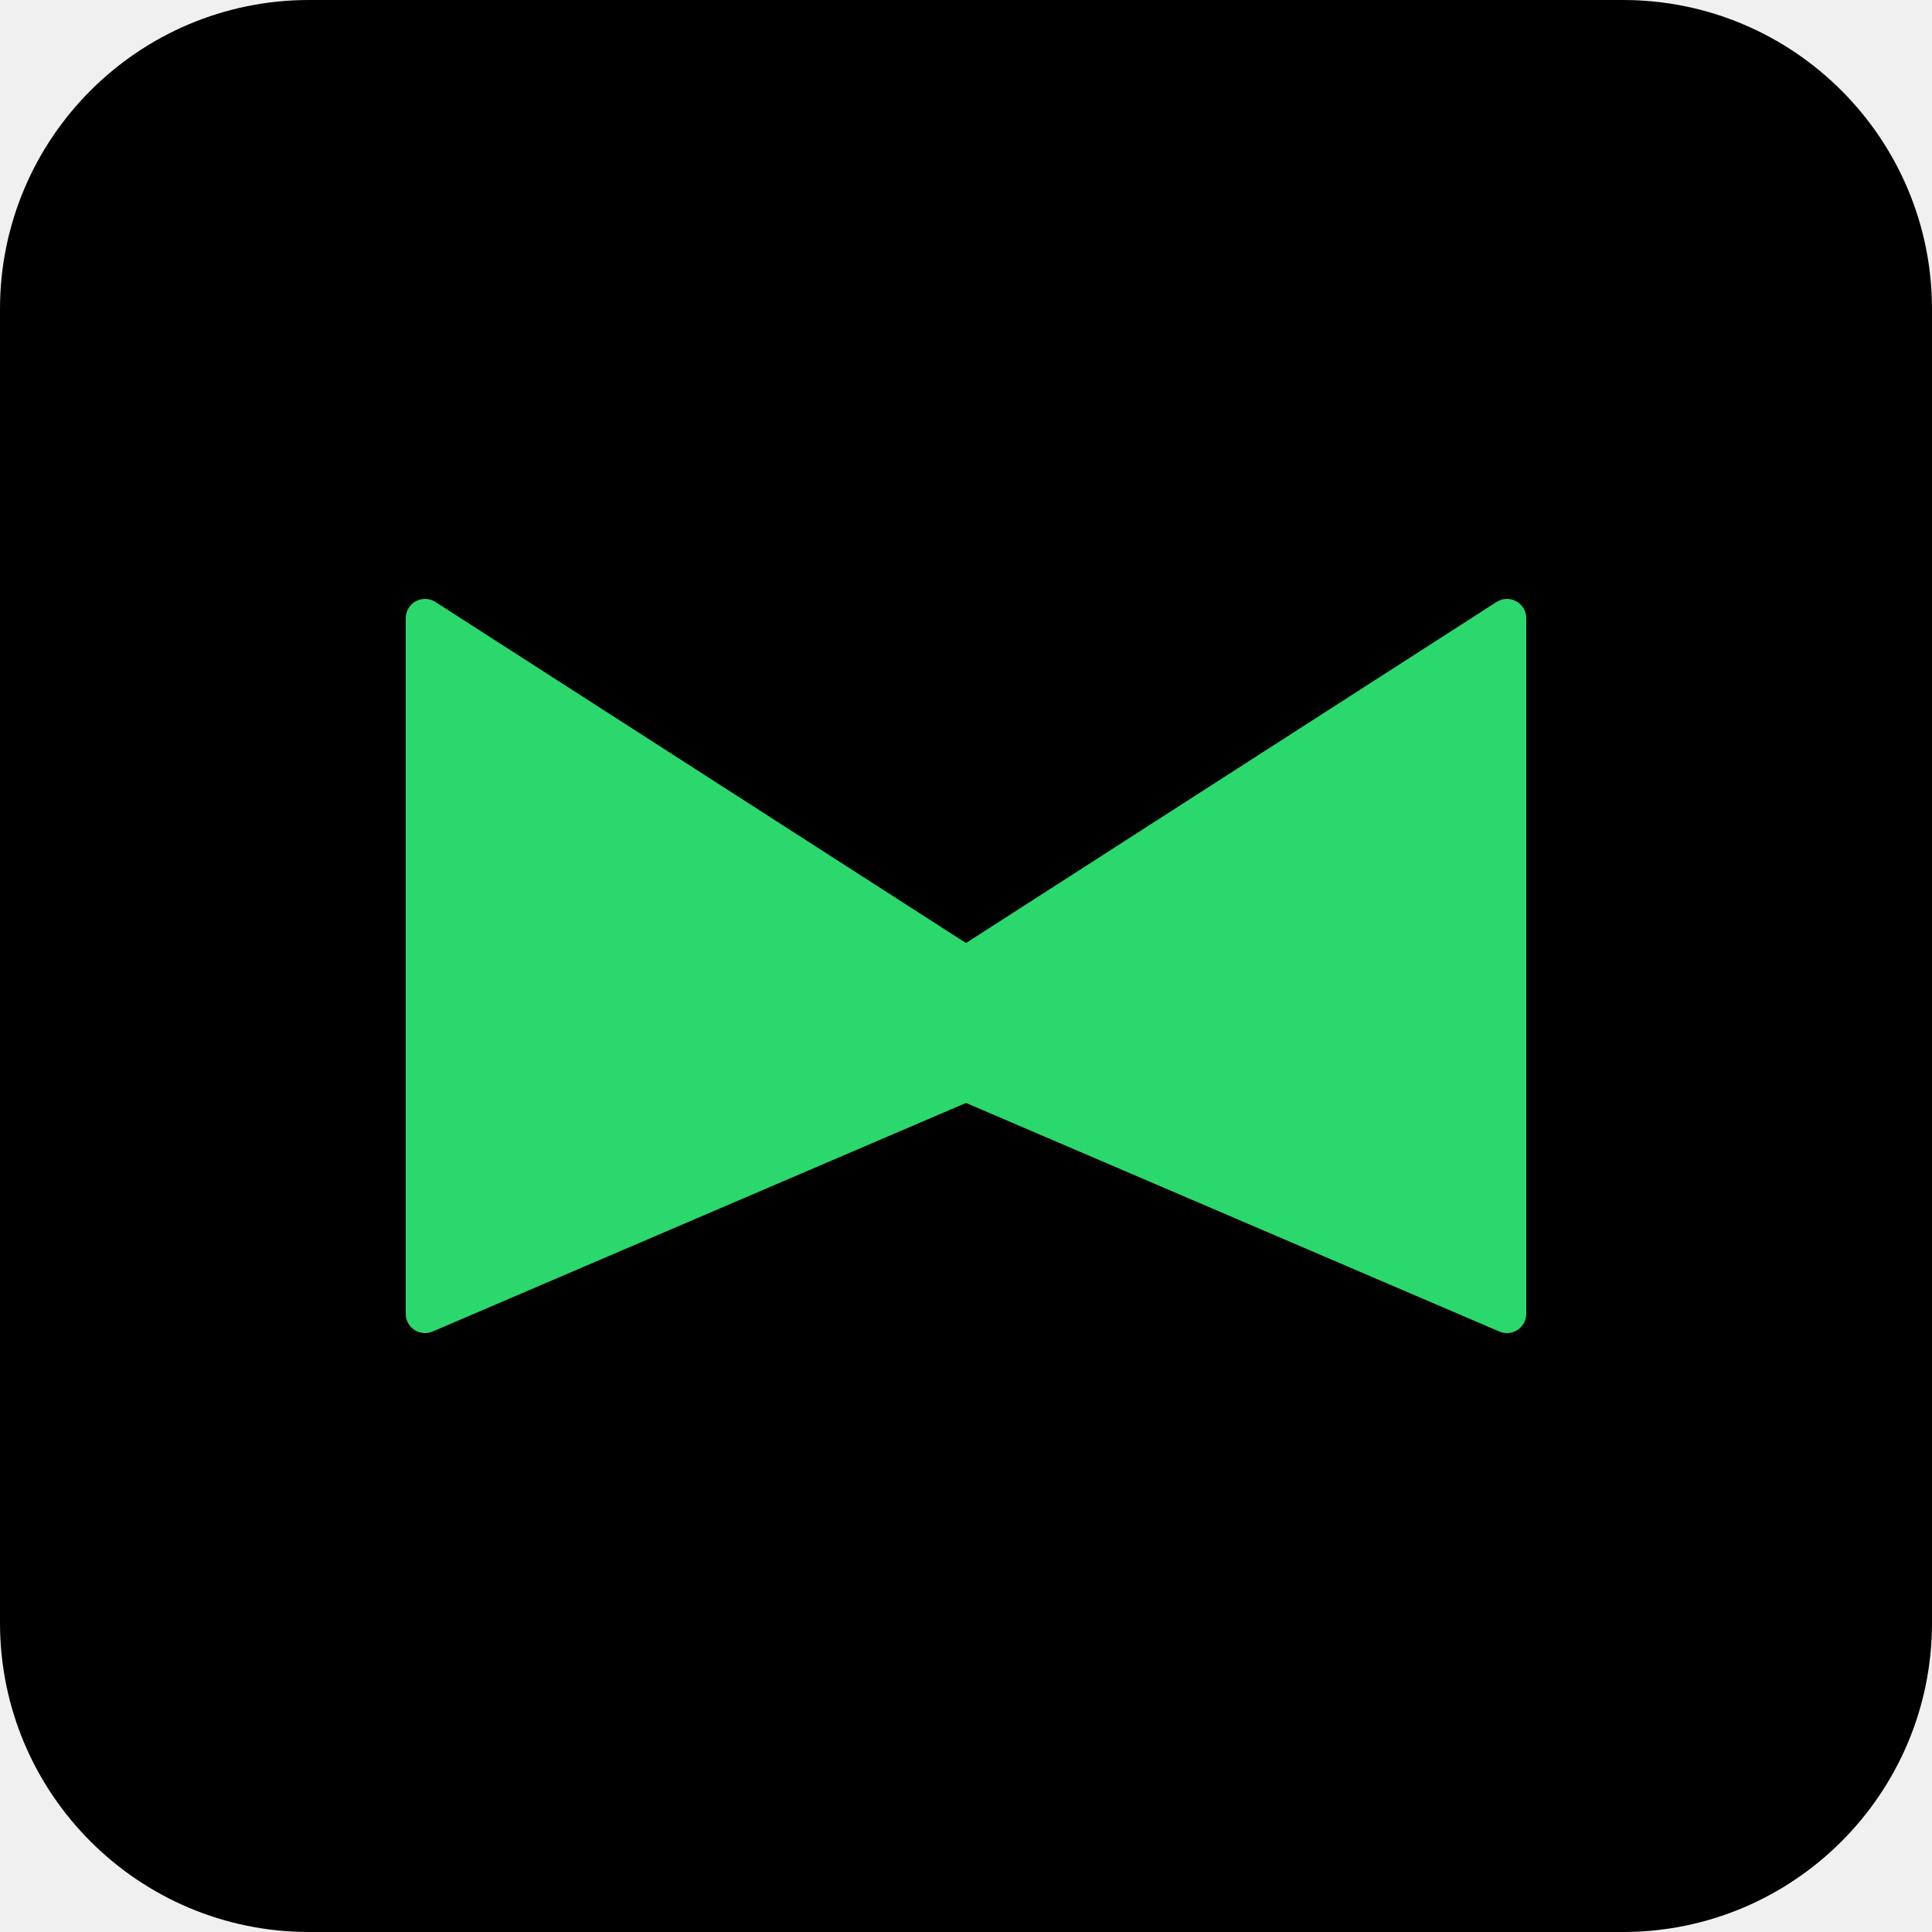
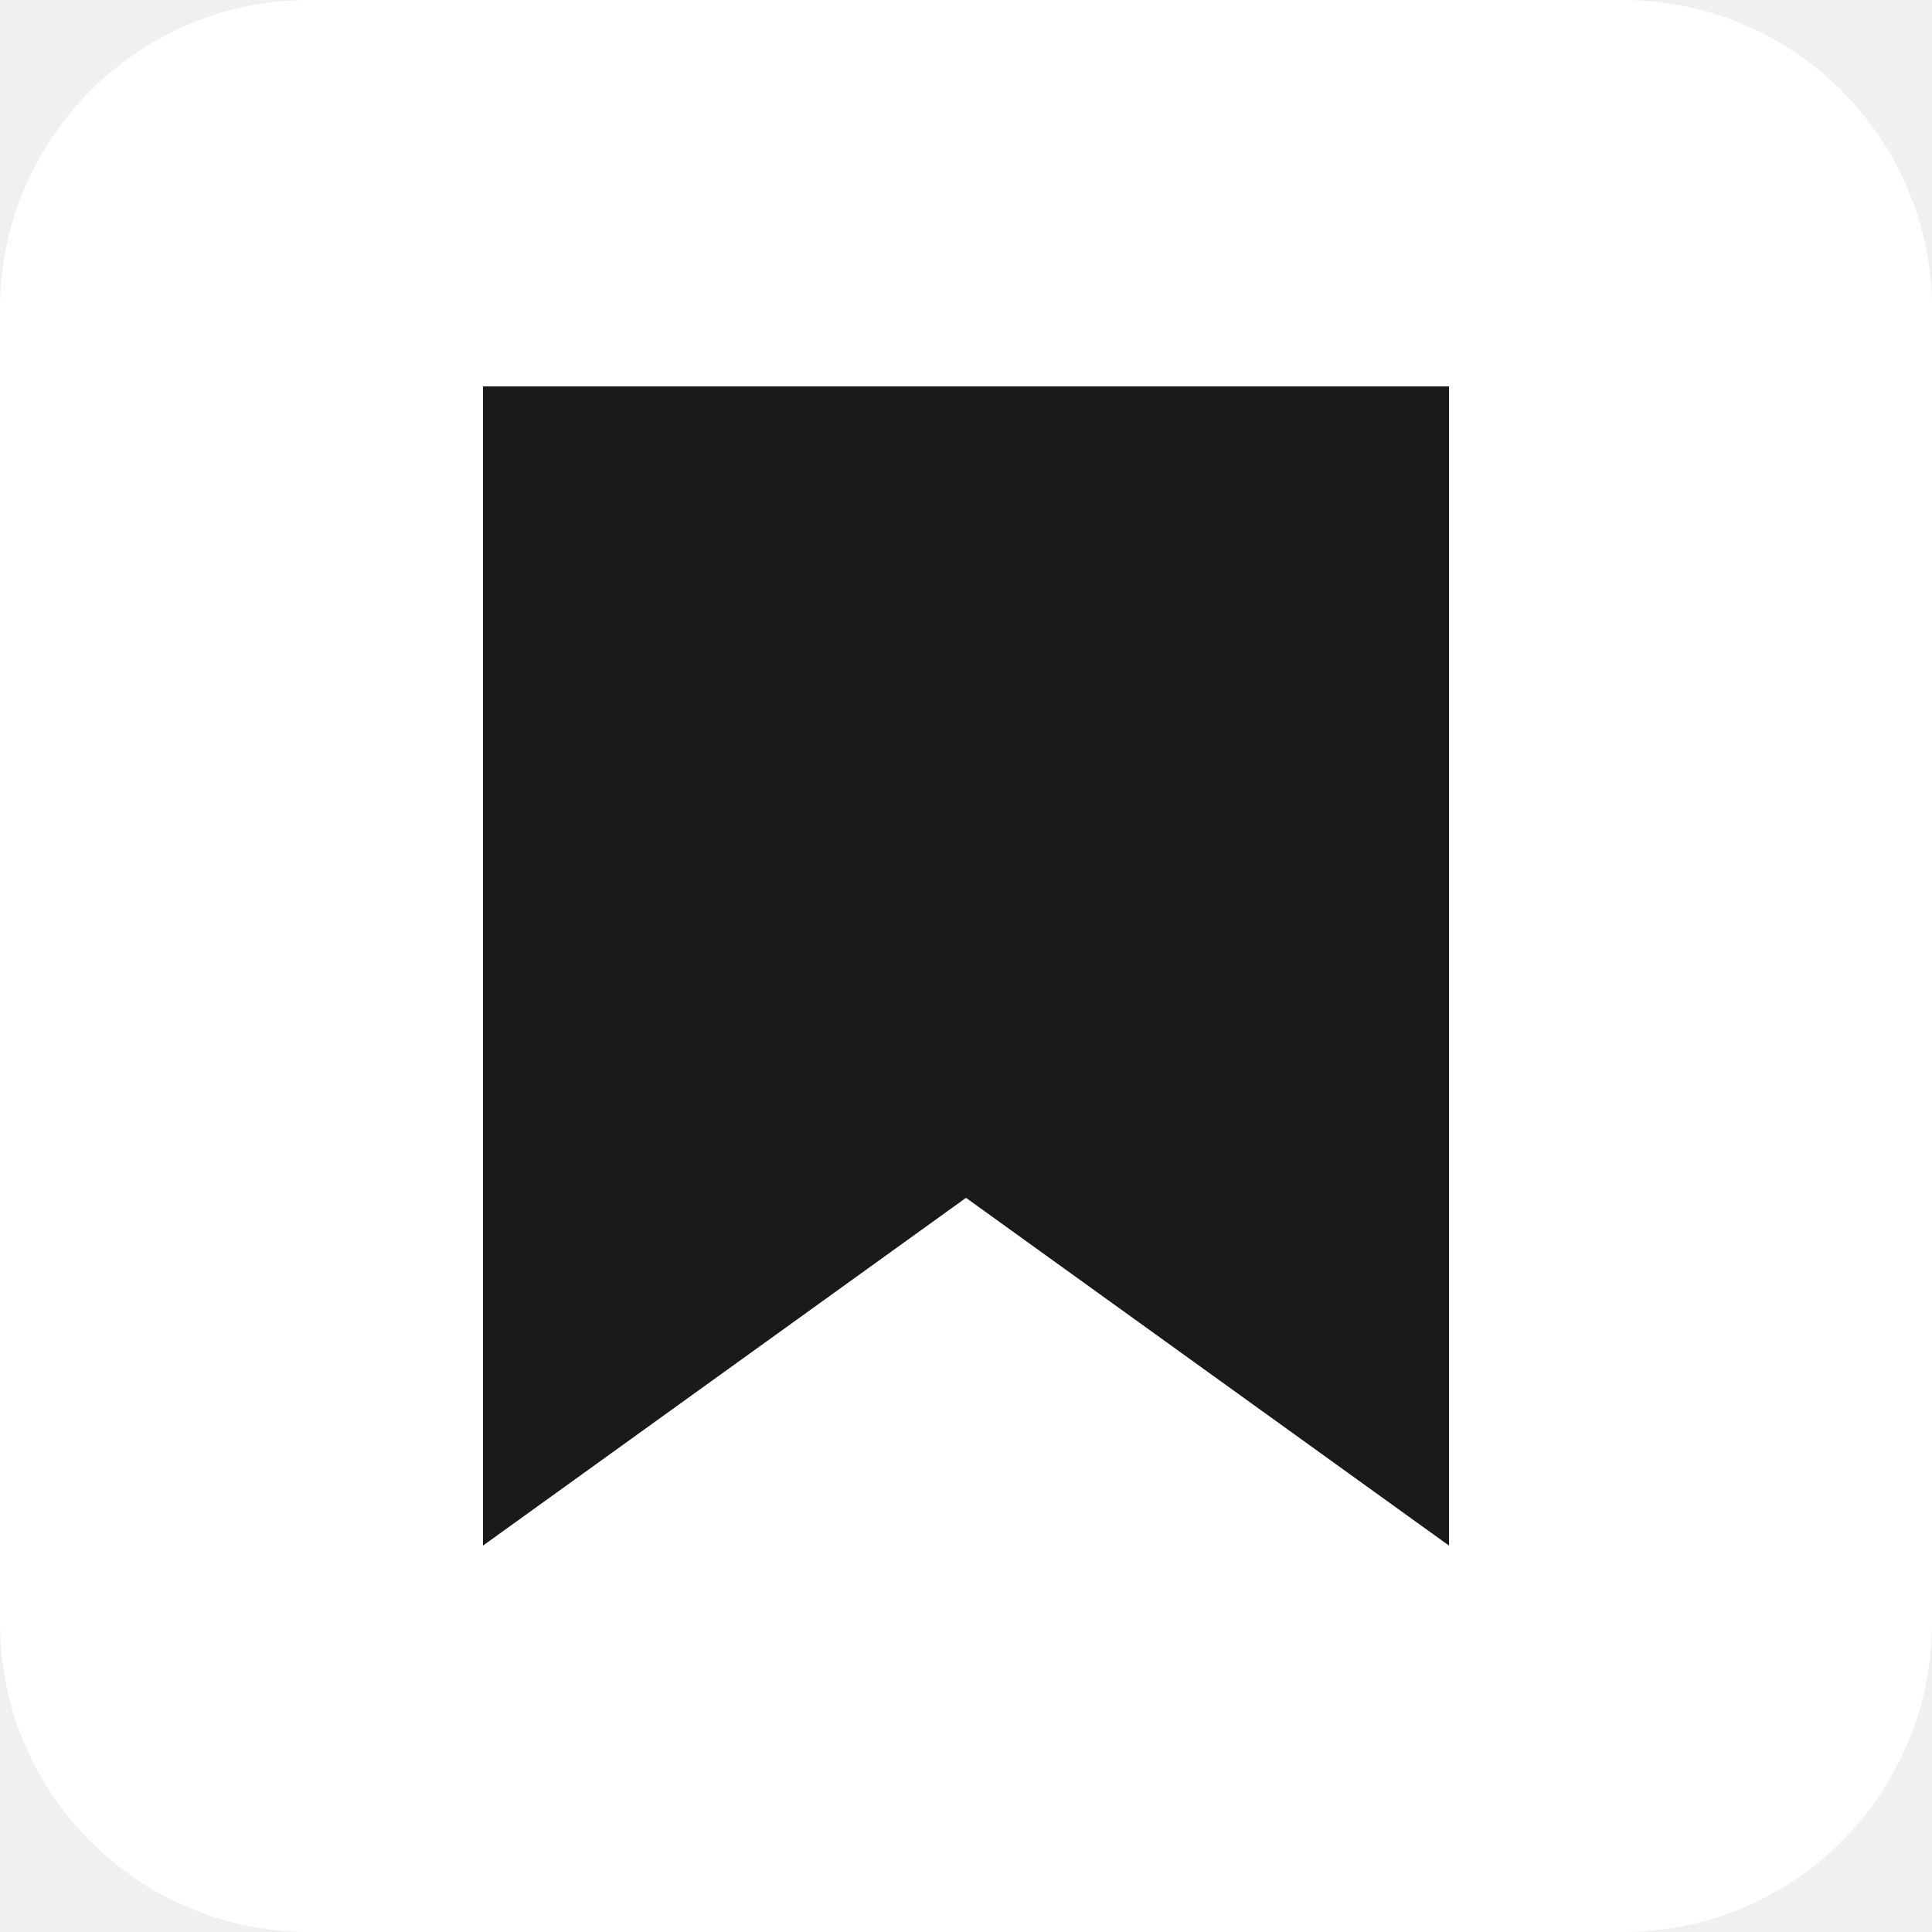
<svg xmlns="http://www.w3.org/2000/svg" viewBox="0 0 100 100">
-   <rect width="100" height="100" rx="16" fill="#000" />
-   <path d="M22 68V32l28 18 28-18v36l-28-12z" fill="#2BD86E" stroke="#2BD86E" stroke-width="2" stroke-linejoin="round" />
+   <rect width="100" height="100" rx="16" fill="white" />
+   <path d="M25 20v60l25-18 25 18V20z" fill="#1a1a1a" />
</svg>
